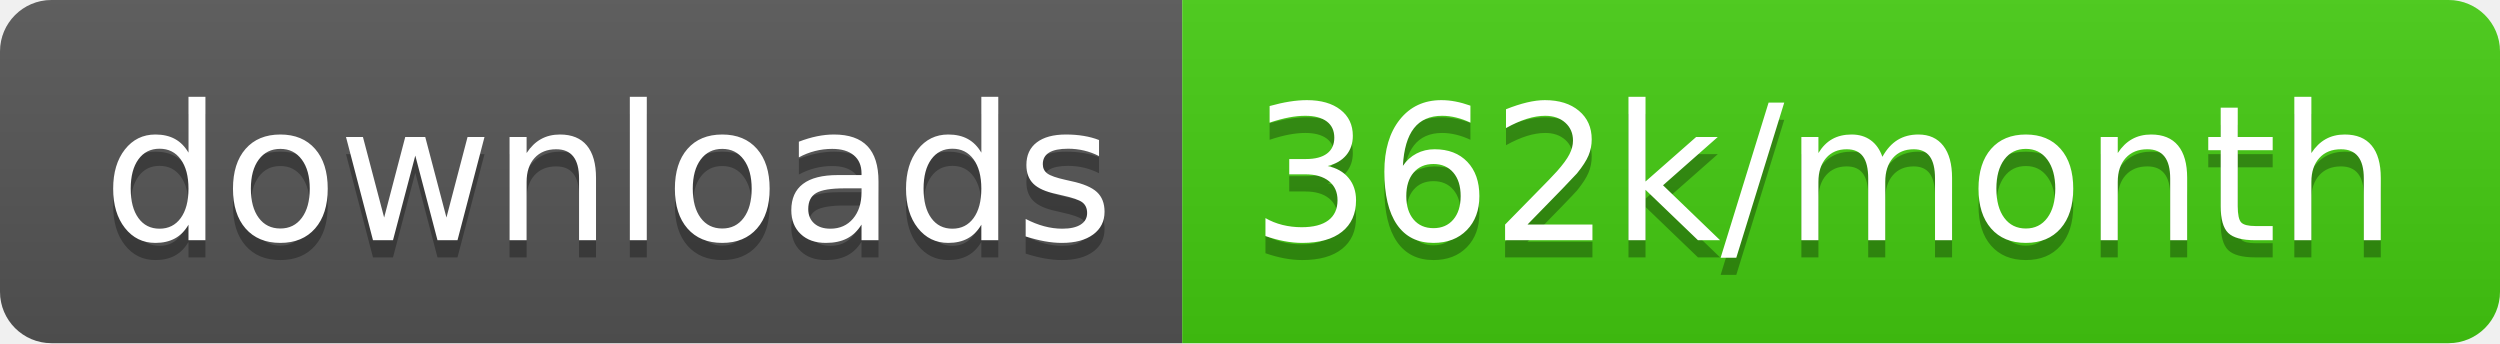
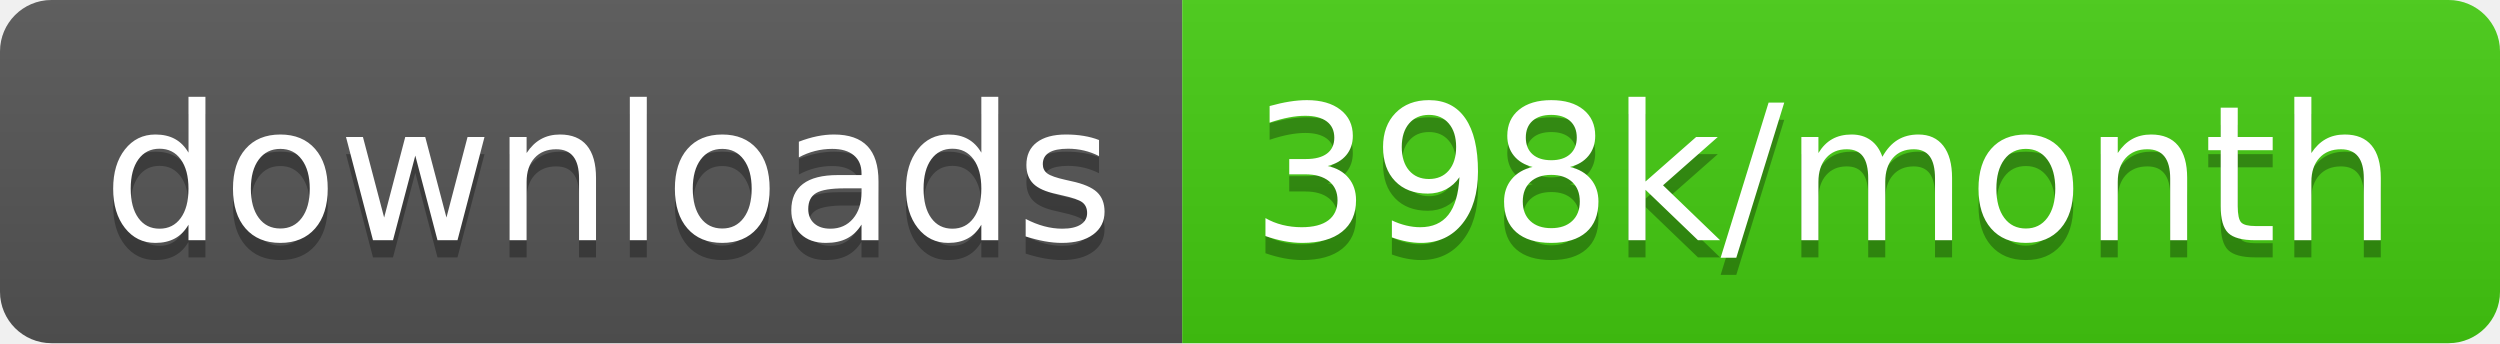
<svg xmlns="http://www.w3.org/2000/svg" width="145.7" height="20">
  <linearGradient id="smooth" x2="0" y2="100%">
    <stop offset="0" stop-color="#bbb" stop-opacity=".1" />
    <stop offset="1" stop-opacity=".1" />
  </linearGradient>
  <clipPath id="round">
    <rect width="145.7" height="20" rx="3" fill="#fff" />
  </clipPath>
  <g clip-path="url(#round)">
    <rect width="68.9" height="20" fill="#555" />
    <rect x="68.9" width="76.8" height="20" fill="#4c1" />
    <rect width="145.7" height="20" fill="url(#smooth)" />
  </g>
  <g fill="#fff" text-anchor="middle" font-family="DejaVu Sans,Verdana,Geneva,sans-serif" font-size="110">
    <text x="354.5" y="150" fill="#010101" fill-opacity=".3" transform="scale(0.1)" textLength="589.0" lengthAdjust="spacing">downloads</text>
    <text x="354.5" y="140" transform="scale(0.1)" textLength="589.0" lengthAdjust="spacing">downloads</text>
-     <text x="1063.0" y="150" fill="#010101" fill-opacity=".3" transform="scale(0.1)" textLength="668.0" lengthAdjust="spacing">362k/month</text>
-     <text x="1063.0" y="140" transform="scale(0.1)" textLength="668.0" lengthAdjust="spacing">362k/month</text>
+     <text x="1063.0" y="150" fill="#010101" fill-opacity=".3" transform="scale(0.1)" textLength="668.0" lengthAdjust="spacing">398k/month</text>
+     <text x="1063.0" y="140" transform="scale(0.1)" textLength="668.0" lengthAdjust="spacing">398k/month</text>
  </g>
</svg>
